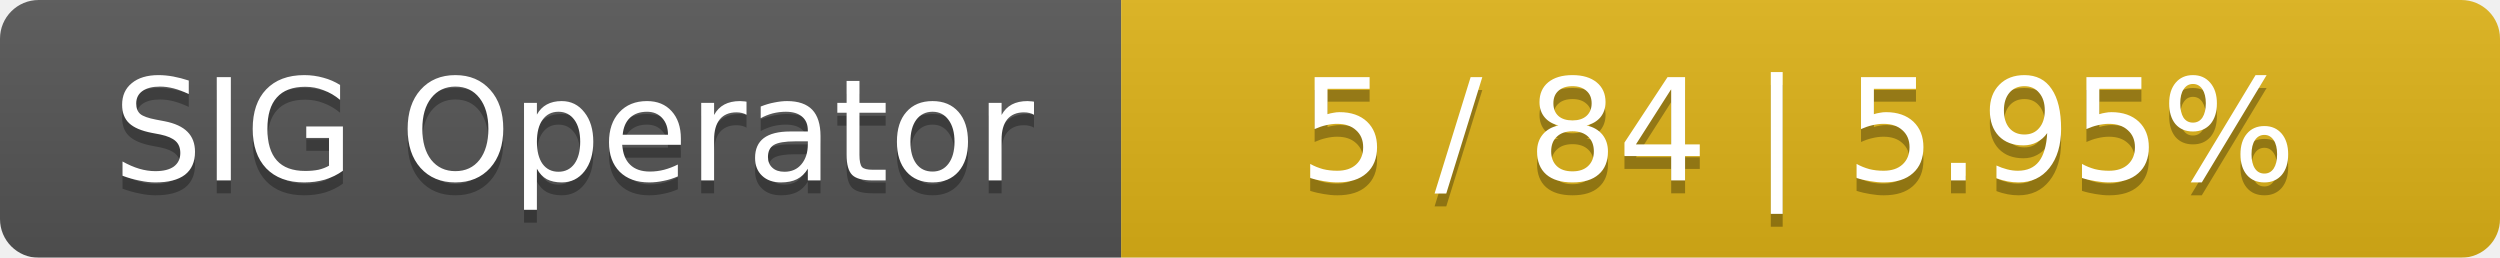
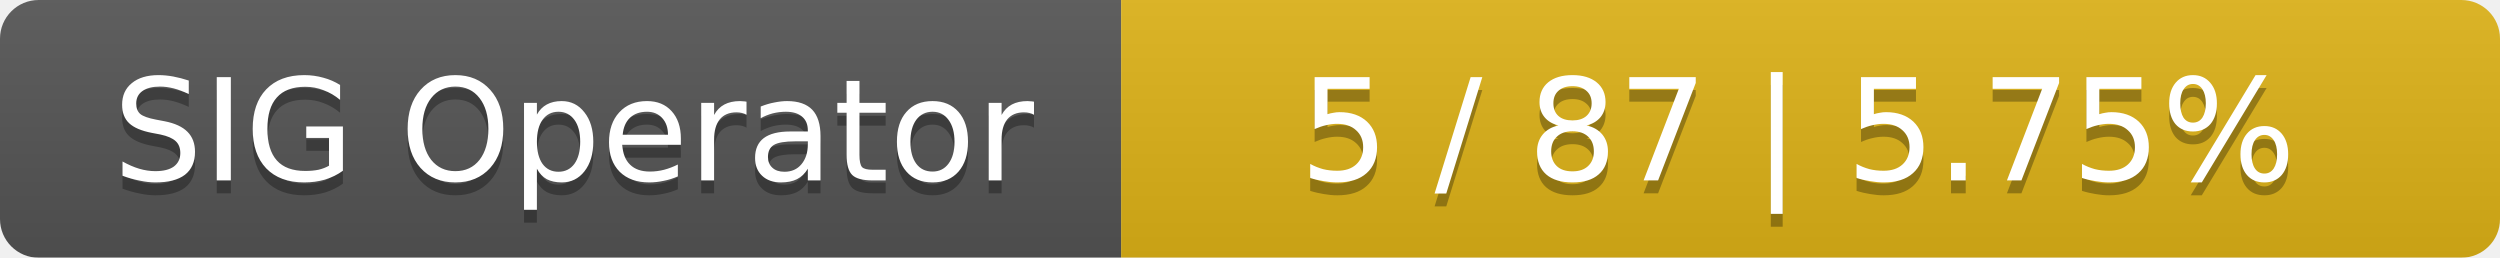
<svg xmlns="http://www.w3.org/2000/svg" width="194" height="20">
  <linearGradient id="smooth" x2="0" y2="100%">
    <stop offset="0" stop-color="#bbb" stop-opacity=".1" />
    <stop offset="1" stop-opacity=".1" />
  </linearGradient>
  <mask id="round">
    <rect width="194" height="20" rx="3" fill="#fff" />
  </mask>
  <g mask="url(#round)">
    <rect width="87" height="20" fill="#555" />
    <rect x="87" width="107" height="20" fill="#dfb317" />
    <rect width="194" height="20" fill="url(#smooth)" />
  </g>
  <g fill="#fff" text-anchor="middle" font-family="DejaVu Sans,Verdana,Geneva,sans-serif" font-size="11">
    <text x="44.5" y="15" fill="#010101" fill-opacity=".3">SIG Operator</text>
    <text x="44.5" y="14">SIG Operator</text>
-     <text x="139.5" y="15" fill="#010101" fill-opacity=".3">5 / 84    |    5.95%</text>
-     <text x="139.5" y="14">5 / 84    |    5.95%</text>
+     <text x="139.5" y="15" fill="#010101" fill-opacity=".3">5 / 87    |    5.75%</text>
+     <text x="139.5" y="14">5 / 87    |    5.75%</text>
  </g>
</svg>
